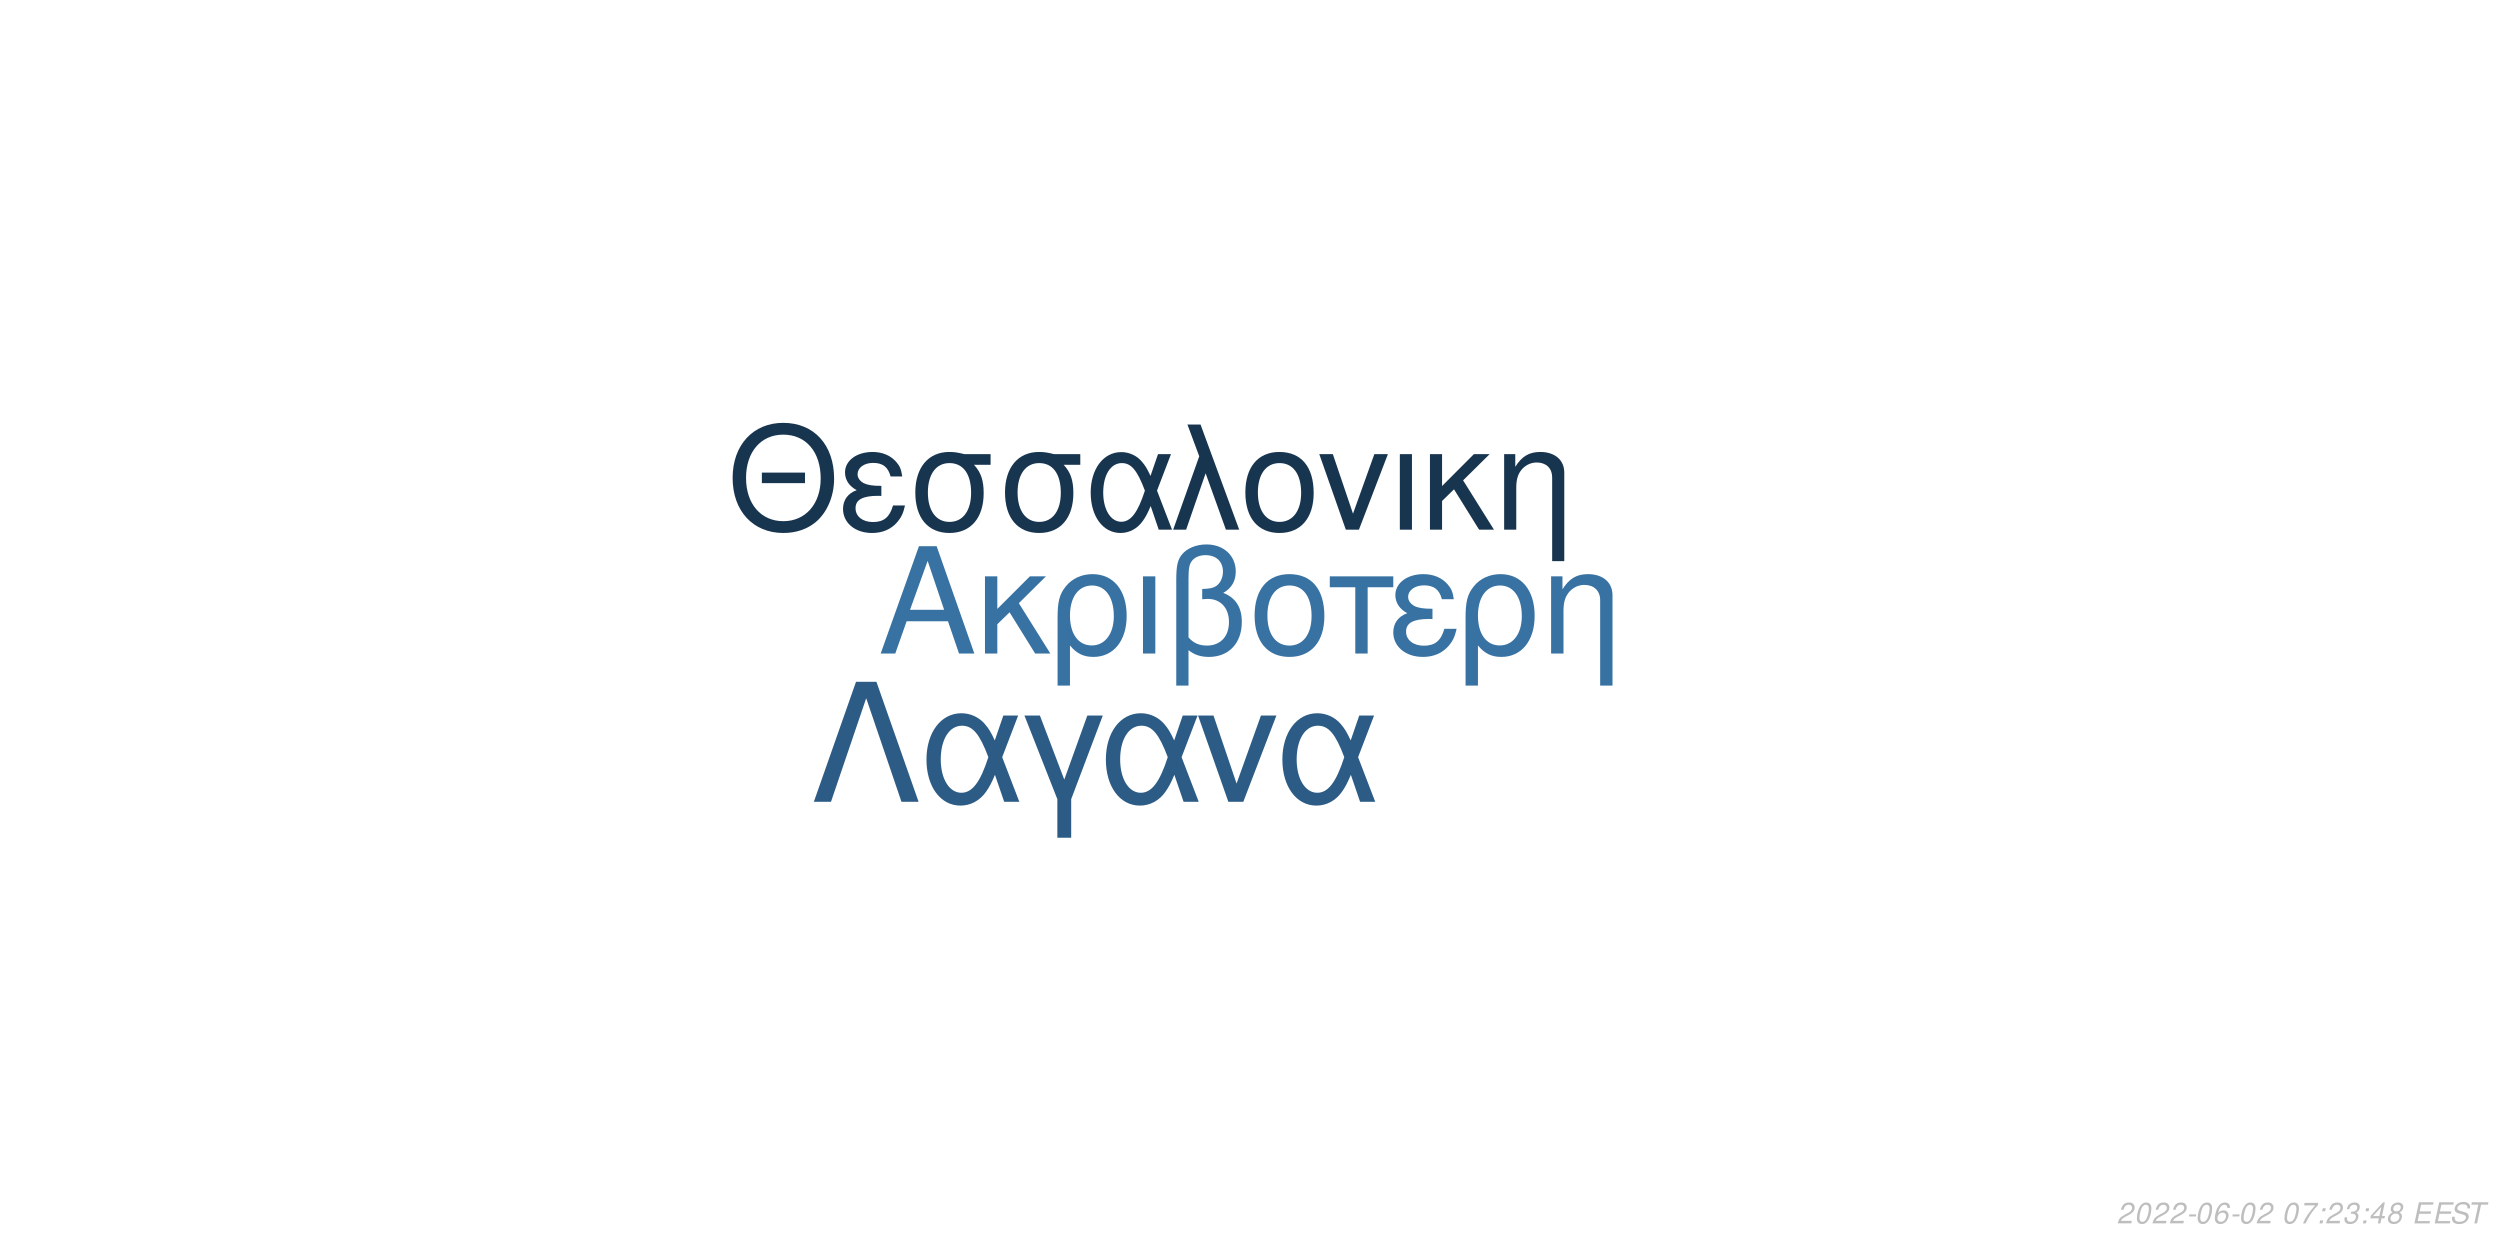
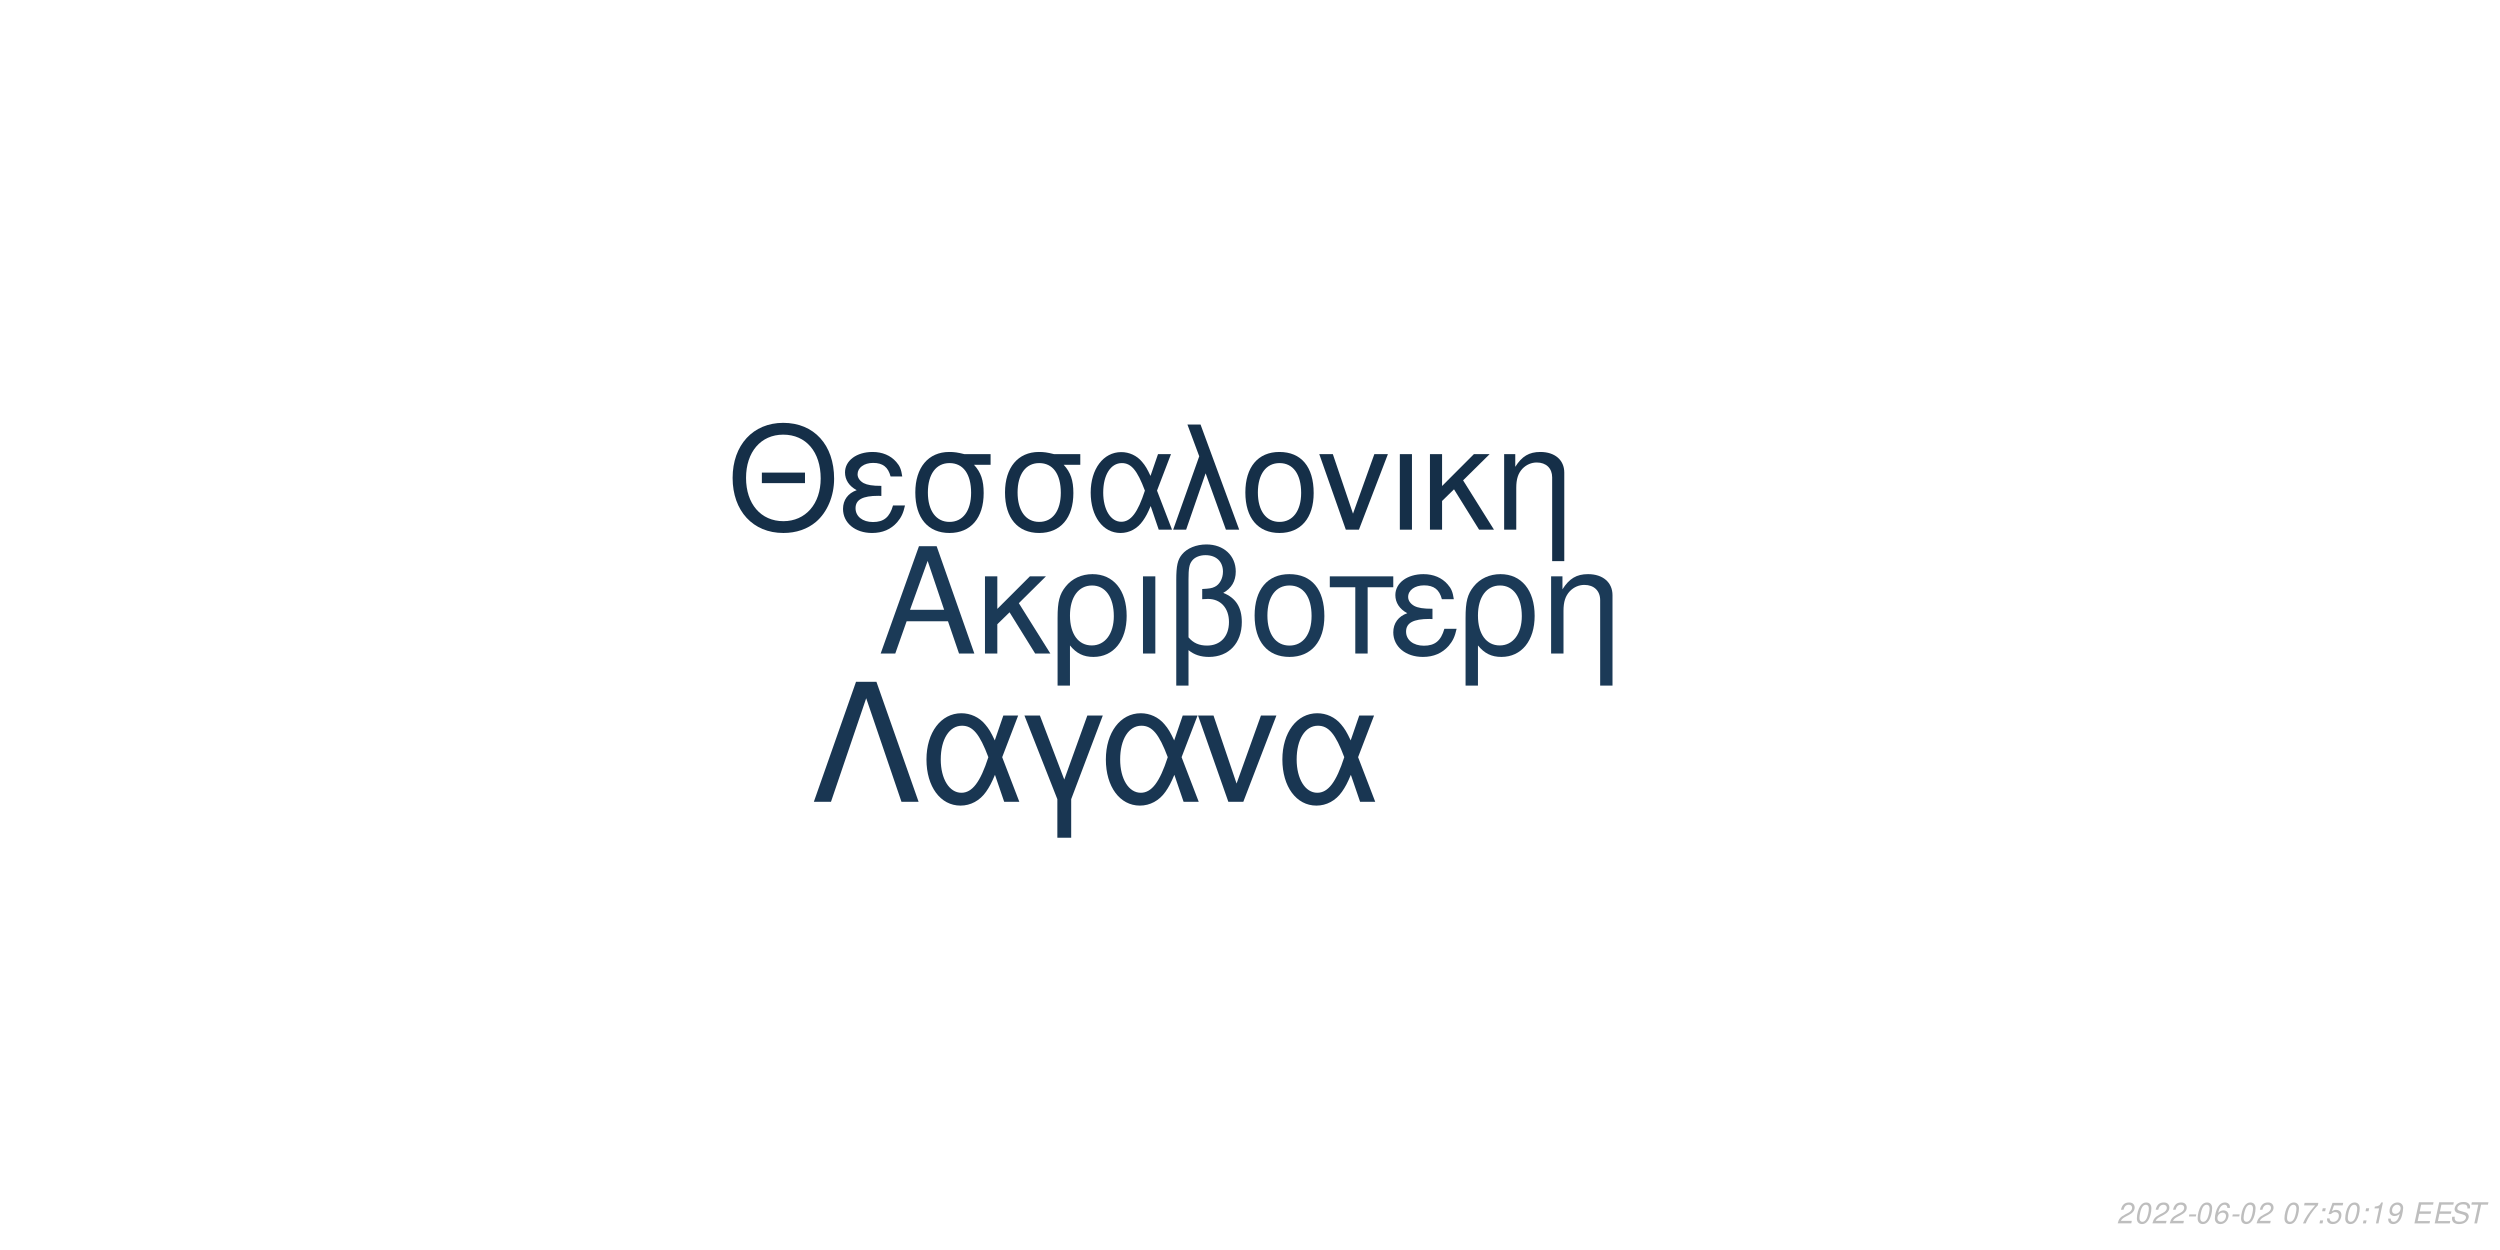
<svg xmlns="http://www.w3.org/2000/svg" xmlns:xlink="http://www.w3.org/1999/xlink" width="864pt" height="432pt" viewBox="0 0 864 432" version="1.1">
  <defs>
    <g>
      <symbol overflow="visible" id="glyph0-0">
        <path style="stroke:none;" d="" />
      </symbol>
      <symbol overflow="visible" id="glyph0-1">
        <path style="stroke:none;" d="M 24.125 -11.141 L 27.938 0 L 33.234 0 L 20.203 -37.094 L 14.094 -37.094 L 0.859 0 L 5.906 0 L 9.828 -11.141 Z M 22.797 -15.109 L 11 -15.109 L 17.094 -32.016 Z M 22.797 -15.109 " />
      </symbol>
      <symbol overflow="visible" id="glyph0-2">
        <path style="stroke:none;" d="M 7.172 -15.422 L 7.172 -26.672 L 2.906 -26.672 L 2.906 0 L 7.172 0 L 7.172 -10.125 L 11.406 -14.25 L 20.25 0 L 25.5 0 L 14.609 -17.406 L 23.969 -26.672 L 18.422 -26.672 Z M 7.172 -15.422 " />
      </symbol>
      <symbol overflow="visible" id="glyph0-3">
        <path style="stroke:none;" d="M 3 11.094 L 7.281 11.094 L 7.281 -2.797 C 9.516 -0.047 11.953 1.172 15.375 1.172 C 22.344 1.172 26.875 -4.422 26.875 -13.031 C 26.875 -21.891 22.297 -27.438 15.062 -27.438 C 11.297 -27.438 7.984 -25.906 5.797 -23.156 C 3.672 -20.516 3 -17.969 3 -12.359 Z M 14.906 -23.516 C 19.547 -23.516 22.438 -19.438 22.438 -12.922 C 22.438 -6.812 19.391 -2.797 14.812 -2.797 C 10.172 -2.797 7.281 -6.766 7.281 -13.125 C 7.281 -19.484 10.234 -23.516 14.906 -23.516 Z M 14.906 -23.516 " />
      </symbol>
      <symbol overflow="visible" id="glyph0-4">
        <path style="stroke:none;" d="M 3.516 0 L 7.781 0 L 7.781 -26.672 L 3.516 -26.672 Z M 3.516 0 " />
      </symbol>
      <symbol overflow="visible" id="glyph0-5">
        <path style="stroke:none;" d="M 4.016 11.094 L 8.25 11.094 L 8.25 -1.172 C 10.172 0.406 12.422 1.172 15.312 1.172 C 22.188 1.172 26.672 -3.609 26.672 -10.891 C 26.672 -15.984 24.578 -19.234 20.25 -20.969 C 23.109 -22.547 24.578 -25.031 24.578 -28.344 C 24.578 -33.844 20.406 -37.703 14.453 -37.703 C 10.938 -37.703 7.734 -36.391 6 -34.25 C 4.484 -32.422 4.016 -30.328 4.016 -25.391 Z M 8.25 -25.656 C 8.25 -29.359 8.5 -30.844 9.469 -32.062 C 10.375 -33.281 12.156 -34 14.094 -34 C 17.812 -34 20.156 -31.812 20.156 -28.297 C 20.156 -25.953 18.984 -23.812 17.297 -23.047 C 16.281 -22.547 15.469 -22.438 12.984 -22.297 L 12.984 -18.781 C 13.734 -18.828 14.344 -18.875 14.969 -18.875 C 19.344 -18.875 22.234 -15.719 22.234 -10.891 C 22.234 -5.906 19.281 -2.75 14.656 -2.75 C 11.953 -2.75 9.922 -3.609 8.25 -5.594 Z M 8.25 -25.656 " />
      </symbol>
      <symbol overflow="visible" id="glyph0-6">
        <path style="stroke:none;" d="M 14.094 -27.438 C 6.562 -27.438 2.094 -22.094 2.094 -13.125 C 2.094 -4.125 6.562 1.172 14.141 1.172 C 21.672 1.172 26.203 -4.172 26.203 -12.922 C 26.203 -22.188 21.828 -27.438 14.094 -27.438 Z M 14.141 -23.516 C 18.938 -23.516 21.781 -19.594 21.781 -12.984 C 21.781 -6.672 18.828 -2.75 14.141 -2.75 C 9.422 -2.75 6.516 -6.672 6.516 -13.125 C 6.516 -19.594 9.422 -23.516 14.141 -23.516 Z M 14.141 -23.516 " />
      </symbol>
      <symbol overflow="visible" id="glyph0-7">
        <path style="stroke:none;" d="M 7.891 0 L 12.156 0 L 12.156 -22.906 L 21.016 -22.906 L 21.016 -26.672 L -0.922 -26.672 L -0.922 -22.906 L 7.891 -22.906 Z M 7.891 0 " />
      </symbol>
      <symbol overflow="visible" id="glyph0-8">
        <path style="stroke:none;" d="M 14.562 -15.469 C 11.344 -15.469 9.562 -15.781 8.297 -16.438 C 6.922 -17.203 6.156 -18.328 6.156 -19.547 C 6.156 -21.891 8.453 -23.562 11.656 -23.562 C 15.062 -23.562 16.953 -22.094 17.812 -18.781 L 21.938 -18.781 C 21.578 -21.266 21.062 -22.5 19.797 -23.922 C 17.812 -26.203 14.906 -27.438 11.453 -27.438 C 5.797 -27.438 1.734 -24.375 1.734 -20.203 C 1.734 -17.609 3.156 -15.375 5.859 -13.938 C 2.797 -12.875 1.016 -10.484 1.016 -7.328 C 1.016 -2.391 5.297 1.172 11.25 1.172 C 14.969 1.172 17.906 -0.109 20.156 -2.641 C 21.578 -4.328 22.297 -5.797 22.906 -8.547 L 18.672 -8.547 C 17.5 -4.422 15.422 -2.703 11.609 -2.703 C 7.938 -2.703 5.438 -4.688 5.438 -7.578 C 5.438 -10.578 7.938 -11.953 13.484 -11.953 C 13.641 -11.953 14.094 -11.953 14.562 -11.906 Z M 14.562 -15.469 " />
      </symbol>
      <symbol overflow="visible" id="glyph0-9">
        <path style="stroke:none;" d="M 3.562 -26.672 L 3.562 0 L 7.844 0 L 7.844 -14.703 C 7.844 -17.906 8.5 -19.891 10.031 -21.531 C 11.406 -22.953 13.188 -23.719 15.062 -23.719 C 18.375 -23.719 20.516 -21.672 20.516 -18.469 L 20.516 11.094 L 24.781 11.094 L 24.781 -20.156 C 24.781 -24.578 21.469 -27.438 16.328 -27.438 C 12.359 -27.438 9.828 -25.906 7.484 -22.188 L 7.484 -26.672 Z M 3.562 -26.672 " />
      </symbol>
      <symbol overflow="visible" id="glyph1-0">
        <path style="stroke:none;" d="" />
      </symbol>
      <symbol overflow="visible" id="glyph1-1">
        <path style="stroke:none;" d="M 26.859 -19.734 L 11.953 -19.734 L 11.953 -16.094 L 26.859 -16.094 Z M 19.328 -36.922 C 8.922 -36.922 1.844 -29.25 1.844 -17.891 C 1.844 -6.484 8.875 1.141 19.391 1.141 C 23.812 1.141 27.703 -0.203 30.641 -2.688 C 34.578 -6.031 36.922 -11.656 36.922 -17.594 C 36.922 -29.297 30 -36.922 19.328 -36.922 Z M 19.328 -32.844 C 27.203 -32.844 32.281 -26.906 32.281 -17.688 C 32.281 -8.922 27.062 -2.938 19.391 -2.938 C 11.609 -2.938 6.484 -8.922 6.484 -17.891 C 6.484 -26.859 11.609 -32.844 19.328 -32.844 Z M 19.328 -32.844 " />
      </symbol>
      <symbol overflow="visible" id="glyph1-2">
        <path style="stroke:none;" d="M 14.25 -15.141 C 11.109 -15.141 9.375 -15.453 8.125 -16.094 C 6.781 -16.844 6.031 -17.938 6.031 -19.141 C 6.031 -21.422 8.266 -23.078 11.406 -23.078 C 14.75 -23.078 16.594 -21.625 17.438 -18.391 L 21.469 -18.391 C 21.125 -20.828 20.625 -22.031 19.391 -23.422 C 17.438 -25.656 14.594 -26.859 11.219 -26.859 C 5.688 -26.859 1.688 -23.875 1.688 -19.781 C 1.688 -17.234 3.094 -15.047 5.734 -13.656 C 2.734 -12.609 1 -10.266 1 -7.172 C 1 -2.344 5.188 1.141 11.016 1.141 C 14.656 1.141 17.547 -0.094 19.734 -2.594 C 21.125 -4.234 21.828 -5.688 22.422 -8.375 L 18.281 -8.375 C 17.141 -4.328 15.094 -2.641 11.359 -2.641 C 7.766 -2.641 5.328 -4.578 5.328 -7.422 C 5.328 -10.359 7.766 -11.703 13.203 -11.703 C 13.359 -11.703 13.797 -11.703 14.25 -11.656 Z M 14.25 -15.141 " />
      </symbol>
      <symbol overflow="visible" id="glyph1-3">
        <path style="stroke:none;" d="M 29 -26.109 L 19.938 -26.109 C 17.594 -26.703 16.438 -26.859 14.703 -26.859 C 7.469 -26.859 2.984 -21.469 2.984 -12.859 C 2.984 -4.031 7.375 1.141 14.797 1.141 C 22.172 1.141 26.609 -4.078 26.609 -12.656 C 26.609 -17.047 25.656 -19.828 23.266 -22.422 L 29 -22.422 Z M 14.797 -23.016 C 19.531 -23.016 22.266 -19.234 22.266 -12.75 C 22.266 -6.531 19.438 -2.688 14.797 -2.688 C 10.172 -2.688 7.328 -6.531 7.328 -12.859 C 7.328 -19.188 10.172 -23.016 14.797 -23.016 Z M 14.797 -23.016 " />
      </symbol>
      <symbol overflow="visible" id="glyph1-4">
        <path style="stroke:none;" d="M 29.344 -26.109 L 24.859 -26.109 L 22.266 -18.578 C 21.125 -21.031 20.484 -22.125 19.328 -23.469 C 17.547 -25.609 14.906 -26.812 12.156 -26.812 C 5.984 -26.812 1.594 -20.984 1.594 -12.812 C 1.594 -4.578 5.828 1.141 11.906 1.141 C 14.953 1.141 17.734 -0.344 19.625 -3.047 C 20.672 -4.531 21.281 -5.688 22.328 -8.172 L 25.109 0 L 29.703 0 L 24.516 -13.5 Z M 20.328 -13.5 C 17.891 -5.922 15.453 -2.734 12.156 -2.734 C 8.516 -2.734 5.922 -6.922 5.922 -12.812 C 5.922 -18.938 8.516 -23.016 12.359 -23.016 C 15.594 -23.016 17.688 -20.531 20.328 -13.5 Z M 20.328 -13.5 " />
      </symbol>
      <symbol overflow="visible" id="glyph1-5">
        <path style="stroke:none;" d="M 1.094 0 L 5.578 0 L 12.312 -19.484 L 19.328 0 L 23.922 0 L 10.562 -36.328 L 6.031 -36.328 L 10.109 -25.359 Z M 1.094 0 " />
      </symbol>
      <symbol overflow="visible" id="glyph1-6">
        <path style="stroke:none;" d="M 13.797 -26.859 C 6.422 -26.859 2.047 -21.625 2.047 -12.859 C 2.047 -4.031 6.422 1.141 13.859 1.141 C 21.234 1.141 25.656 -4.078 25.656 -12.656 C 25.656 -21.719 21.375 -26.859 13.797 -26.859 Z M 13.859 -23.016 C 18.531 -23.016 21.328 -19.188 21.328 -12.703 C 21.328 -6.531 18.438 -2.688 13.859 -2.688 C 9.219 -2.688 6.375 -6.531 6.375 -12.859 C 6.375 -19.188 9.219 -23.016 13.859 -23.016 Z M 13.859 -23.016 " />
      </symbol>
      <symbol overflow="visible" id="glyph1-7">
        <path style="stroke:none;" d="M 14.297 0 L 24.312 -26.109 L 19.625 -26.109 L 12.25 -5.531 L 5.281 -26.109 L 0.594 -26.109 L 9.766 0 Z M 14.297 0 " />
      </symbol>
      <symbol overflow="visible" id="glyph1-8">
        <path style="stroke:none;" d="M 3.438 0 L 7.625 0 L 7.625 -26.109 L 3.438 -26.109 Z M 3.438 0 " />
      </symbol>
      <symbol overflow="visible" id="glyph1-9">
        <path style="stroke:none;" d="M 7.031 -15.094 L 7.031 -26.109 L 2.844 -26.109 L 2.844 0 L 7.031 0 L 7.031 -9.922 L 11.156 -13.953 L 19.828 0 L 24.969 0 L 14.297 -17.047 L 23.469 -26.109 L 18.031 -26.109 Z M 7.031 -15.094 " />
      </symbol>
      <symbol overflow="visible" id="glyph1-10">
        <path style="stroke:none;" d="M 3.484 -26.109 L 3.484 0 L 7.672 0 L 7.672 -14.406 C 7.672 -17.547 8.328 -19.484 9.812 -21.078 C 11.156 -22.469 12.906 -23.219 14.75 -23.219 C 17.984 -23.219 20.078 -21.234 20.078 -18.094 L 20.078 10.859 L 24.266 10.859 L 24.266 -19.734 C 24.266 -24.062 21.031 -26.859 16 -26.859 C 12.109 -26.859 9.609 -25.359 7.328 -21.719 L 7.328 -26.109 Z M 3.484 -26.109 " />
      </symbol>
      <symbol overflow="visible" id="glyph2-0">
        <path style="stroke:none;" d="" />
      </symbol>
      <symbol overflow="visible" id="glyph2-1">
        <path style="stroke:none;" d="M 22.531 -41.484 L 15.484 -41.484 L 0.906 0 L 6.828 0 L 19 -35.797 L 31.188 0 L 37.109 0 Z M 22.531 -41.484 " />
      </symbol>
      <symbol overflow="visible" id="glyph2-2">
        <path style="stroke:none;" d="M 33.516 -29.812 L 28.391 -29.812 L 25.438 -21.219 C 24.125 -24.016 23.391 -25.266 22.078 -26.797 C 20.031 -29.25 17.016 -30.609 13.891 -30.609 C 6.828 -30.609 1.828 -23.953 1.828 -14.625 C 1.828 -5.234 6.656 1.312 13.594 1.312 C 17.078 1.312 20.266 -0.391 22.422 -3.469 C 23.609 -5.172 24.297 -6.484 25.5 -9.328 L 28.688 0 L 33.922 0 L 28 -15.422 Z M 23.219 -15.422 C 20.422 -6.766 17.641 -3.125 13.891 -3.125 C 9.734 -3.125 6.766 -7.906 6.766 -14.625 C 6.766 -21.625 9.734 -26.297 14.109 -26.297 C 17.812 -26.297 20.203 -23.453 23.219 -15.422 Z M 23.219 -15.422 " />
      </symbol>
      <symbol overflow="visible" id="glyph2-3">
        <path style="stroke:none;" d="M 12.062 12.406 L 16.844 12.406 L 16.844 -0.906 L 27.766 -29.812 L 22.422 -29.812 L 14.453 -7.688 L 6.031 -29.812 L 0.688 -29.812 L 12.062 -0.906 Z M 12.062 12.406 " />
      </symbol>
      <symbol overflow="visible" id="glyph2-4">
        <path style="stroke:none;" d="M 16.328 0 L 27.766 -29.812 L 22.422 -29.812 L 14 -6.312 L 6.031 -29.812 L 0.688 -29.812 L 11.156 0 Z M 16.328 0 " />
      </symbol>
      <symbol overflow="visible" id="glyph3-0">
        <path style="stroke:none;" d="" />
      </symbol>
      <symbol overflow="visible" id="glyph3-1">
        <path style="stroke:none;" d="M 5.234 -0.875 L 1.469 -0.875 C 1.641 -1.375 2.203 -1.891 3.109 -2.344 L 4.234 -2.938 C 5.562 -3.625 6.219 -4.469 6.219 -5.484 C 6.219 -5.938 6.062 -6.359 5.797 -6.656 C 5.469 -7.047 4.984 -7.234 4.312 -7.234 C 2.766 -7.234 1.891 -6.453 1.484 -4.734 L 2.375 -4.734 C 2.484 -5.188 2.609 -5.484 2.797 -5.75 C 3.094 -6.203 3.609 -6.453 4.188 -6.453 C 4.891 -6.453 5.344 -6.031 5.344 -5.375 C 5.344 -4.703 4.859 -4.094 4.016 -3.656 L 2.984 -3.125 C 1.234 -2.188 0.797 -1.656 0.344 -0.016 L 5.047 -0.016 Z M 5.234 -0.875 " />
      </symbol>
      <symbol overflow="visible" id="glyph3-2">
        <path style="stroke:none;" d="M 4.203 -7.234 C 3.375 -7.234 2.688 -6.812 2.125 -5.984 C 1.484 -5.047 0.984 -3.188 0.984 -1.734 C 0.984 -1.109 1.172 -0.562 1.484 -0.266 C 1.797 0.047 2.281 0.234 2.766 0.234 C 3.625 0.234 4.281 -0.156 4.859 -1.016 C 5.516 -1.953 6 -3.797 6 -5.266 C 6 -6.5 5.328 -7.234 4.203 -7.234 Z M 4.094 -6.453 C 4.734 -6.453 5.125 -5.984 5.125 -5.156 C 5.125 -4.203 4.781 -2.625 4.406 -1.812 C 3.984 -0.938 3.516 -0.547 2.875 -0.547 C 2.25 -0.547 1.875 -1.031 1.875 -1.828 C 1.875 -2.797 2.203 -4.344 2.594 -5.203 C 2.984 -6.047 3.453 -6.453 4.094 -6.453 Z M 4.094 -6.453 " />
      </symbol>
      <symbol overflow="visible" id="glyph3-3">
        <path style="stroke:none;" d="M 3.516 -3.125 L 1.125 -3.125 L 0.969 -2.406 L 3.359 -2.406 Z M 3.516 -3.125 " />
      </symbol>
      <symbol overflow="visible" id="glyph3-4">
        <path style="stroke:none;" d="M 6.125 -5.344 L 6.141 -5.625 C 6.141 -6.609 5.453 -7.234 4.391 -7.234 C 3.438 -7.234 2.641 -6.719 2.016 -5.703 C 1.422 -4.781 0.938 -2.953 0.938 -1.688 C 0.938 -0.516 1.688 0.234 2.859 0.234 C 3.703 0.234 4.438 -0.156 5 -0.875 C 5.406 -1.422 5.672 -2.156 5.672 -2.766 C 5.672 -3.812 4.969 -4.5 3.906 -4.5 C 3.234 -4.5 2.672 -4.234 2.094 -3.625 C 2.406 -5.375 3.234 -6.453 4.25 -6.453 C 4.703 -6.453 5.062 -6.234 5.172 -5.844 C 5.203 -5.719 5.234 -5.578 5.25 -5.344 Z M 3.656 -3.734 C 4.344 -3.734 4.797 -3.281 4.797 -2.625 C 4.797 -1.469 3.984 -0.547 2.984 -0.547 C 2.297 -0.547 1.812 -1.047 1.812 -1.766 C 1.812 -2.859 2.625 -3.734 3.656 -3.734 Z M 3.656 -3.734 " />
      </symbol>
      <symbol overflow="visible" id="glyph3-5">
        <path style="stroke:none;" d="" />
      </symbol>
      <symbol overflow="visible" id="glyph3-6">
        <path style="stroke:none;" d="M 6.703 -7.094 L 1.953 -7.094 L 1.766 -6.219 L 5.594 -6.219 C 3.344 -3.688 2.266 -2.109 1.375 0 L 2.344 0 C 3.031 -1.906 4.828 -4.594 6.547 -6.281 Z M 6.703 -7.094 " />
      </symbol>
      <symbol overflow="visible" id="glyph3-7">
        <path style="stroke:none;" d="M 2.359 -1.031 L 1.312 -1.031 L 1.094 0 L 2.141 0 Z M 3.266 -5.234 L 2.219 -5.234 L 2 -4.203 L 3.047 -4.203 Z M 3.266 -5.234 " />
      </symbol>
      <symbol overflow="visible" id="glyph3-8">
-         <path style="stroke:none;" d="M 2.922 -3.312 C 3.125 -3.344 3.234 -3.344 3.375 -3.344 C 4.203 -3.344 4.688 -3 4.688 -2.406 C 4.688 -1.312 3.906 -0.547 2.781 -0.547 C 2.047 -0.547 1.594 -0.938 1.594 -1.562 C 1.594 -1.719 1.609 -1.844 1.656 -2.094 L 0.766 -2.094 C 0.734 -1.797 0.719 -1.641 0.719 -1.469 C 0.719 -0.375 1.406 0.234 2.641 0.234 C 3.547 0.234 4.297 -0.078 4.812 -0.656 C 5.266 -1.156 5.562 -1.875 5.562 -2.547 C 5.562 -3.125 5.344 -3.453 4.797 -3.734 C 5.641 -4.234 6.016 -4.844 6.016 -5.734 C 6.016 -6.656 5.312 -7.234 4.203 -7.234 C 3.375 -7.234 2.672 -6.938 2.188 -6.375 C 1.891 -6.031 1.703 -5.641 1.516 -4.906 L 2.391 -4.906 C 2.5 -5.359 2.594 -5.594 2.734 -5.812 C 3.047 -6.234 3.516 -6.453 4.078 -6.453 C 4.734 -6.453 5.141 -6.125 5.141 -5.578 C 5.141 -5.188 5.016 -4.797 4.797 -4.547 C 4.516 -4.234 4 -4.062 3.266 -4.062 L 3.078 -4.062 Z M 2.922 -3.312 " />
+         <path style="stroke:none;" d="M 6.297 -7.094 L 2.594 -7.094 L 1.234 -3.234 L 2.047 -3.234 C 2.656 -3.766 2.938 -3.906 3.531 -3.906 C 4.328 -3.906 4.797 -3.453 4.797 -2.688 C 4.797 -1.438 3.969 -0.547 2.828 -0.547 C 2.031 -0.547 1.609 -0.938 1.578 -1.734 L 0.703 -1.734 L 0.703 -1.516 C 0.703 -0.938 0.844 -0.547 1.188 -0.266 C 1.562 0.062 2.078 0.234 2.703 0.234 C 3.656 0.234 4.391 -0.156 4.984 -0.922 C 5.422 -1.5 5.672 -2.234 5.672 -2.953 C 5.672 -4 4.938 -4.672 3.812 -4.672 C 3.328 -4.672 2.906 -4.547 2.406 -4.234 L 3.109 -6.219 L 6.109 -6.219 Z M 6.297 -7.094 " />
      </symbol>
      <symbol overflow="visible" id="glyph3-9">
-         <path style="stroke:none;" d="M 3.625 -1.75 L 3.266 0 L 4.141 0 L 4.516 -1.75 L 5.562 -1.75 L 5.734 -2.531 L 4.688 -2.531 L 5.688 -7.234 L 5.016 -7.234 L 0.844 -2.672 L 0.641 -1.75 Z M 3.797 -2.531 L 1.594 -2.531 L 4.469 -5.703 Z M 3.797 -2.531 " />
+         <path style="stroke:none;" d="M 3.703 -5.188 L 2.594 0 L 3.469 0 L 5.016 -7.234 L 4.438 -7.234 C 3.906 -6.156 3.688 -6.016 2.234 -5.812 L 2.109 -5.188 Z M 3.703 -5.188 " />
      </symbol>
      <symbol overflow="visible" id="glyph3-10">
-         <path style="stroke:none;" d="M 4.766 -3.797 C 5.078 -3.969 5.234 -4.078 5.438 -4.234 C 5.812 -4.594 6.062 -5.172 6.062 -5.734 C 6.062 -6.625 5.344 -7.234 4.266 -7.234 C 2.812 -7.234 1.703 -6.219 1.703 -4.875 C 1.703 -4.406 1.875 -4.125 2.359 -3.812 C 1.297 -3.312 0.75 -2.516 0.75 -1.469 C 0.75 -0.438 1.547 0.234 2.812 0.234 C 3.656 0.234 4.359 -0.094 4.938 -0.734 C 5.359 -1.234 5.609 -1.859 5.609 -2.438 C 5.609 -3.047 5.312 -3.516 4.766 -3.797 Z M 4.109 -6.453 C 4.797 -6.453 5.188 -6.125 5.188 -5.578 C 5.188 -5.266 5.062 -4.922 4.859 -4.672 C 4.562 -4.312 4.188 -4.156 3.656 -4.156 C 2.984 -4.156 2.594 -4.453 2.594 -4.984 C 2.594 -5.859 3.203 -6.453 4.109 -6.453 Z M 3.453 -3.406 C 4.234 -3.406 4.734 -2.984 4.734 -2.312 C 4.734 -1.312 3.922 -0.547 2.875 -0.547 C 2.125 -0.547 1.625 -0.969 1.625 -1.625 C 1.625 -2.609 2.438 -3.406 3.453 -3.406 Z M 3.453 -3.406 " />
+         <path style="stroke:none;" d="M 0.844 -1.656 C 0.844 -1.547 0.844 -1.438 0.844 -1.375 C 0.844 -0.406 1.531 0.234 2.578 0.234 C 3.203 0.234 3.766 0.016 4.297 -0.438 C 4.938 -1 5.312 -1.656 5.594 -2.719 C 5.844 -3.672 6.016 -4.766 6.016 -5.375 C 6.016 -5.844 5.844 -6.328 5.547 -6.656 C 5.203 -7.031 4.703 -7.234 4.062 -7.234 C 2.516 -7.234 1.297 -5.938 1.297 -4.266 C 1.297 -3.203 1.984 -2.547 3.047 -2.547 C 3.484 -2.547 3.953 -2.672 4.281 -2.891 C 4.406 -2.984 4.547 -3.078 4.828 -3.344 C 4.438 -1.484 3.703 -0.547 2.703 -0.547 C 2.109 -0.547 1.719 -0.938 1.719 -1.547 L 1.719 -1.656 Z M 3.953 -6.453 C 4.625 -6.453 5.141 -5.953 5.141 -5.281 C 5.141 -4.188 4.312 -3.312 3.297 -3.312 C 2.594 -3.312 2.172 -3.734 2.172 -4.453 C 2.172 -5.562 2.984 -6.453 3.953 -6.453 Z M 3.953 -6.453 " />
      </symbol>
      <symbol overflow="visible" id="glyph3-11">
        <path style="stroke:none;" d="M 2.547 -3.312 L 6.5 -3.312 L 6.688 -4.141 L 2.719 -4.141 L 3.219 -6.469 L 7.344 -6.469 L 7.516 -7.297 L 2.453 -7.297 L 0.906 0 L 6.125 0 L 6.297 -0.812 L 2.016 -0.812 Z M 2.547 -3.312 " />
      </symbol>
      <symbol overflow="visible" id="glyph3-12">
        <path style="stroke:none;" d="M 7.062 -5.156 C 7.125 -5.438 7.141 -5.562 7.141 -5.703 C 7.141 -6.156 6.938 -6.594 6.594 -6.891 C 6.188 -7.25 5.656 -7.406 4.875 -7.406 C 3.844 -7.406 3.047 -7.125 2.5 -6.562 C 2.094 -6.141 1.781 -5.438 1.781 -4.922 C 1.781 -4.297 2.219 -3.766 2.891 -3.562 L 4.594 -3.094 C 5.406 -2.859 5.734 -2.578 5.734 -2.094 C 5.734 -1.781 5.547 -1.406 5.266 -1.141 C 4.844 -0.766 4.266 -0.578 3.453 -0.578 C 2.328 -0.578 1.812 -0.984 1.812 -1.906 C 1.812 -2.047 1.812 -2.125 1.844 -2.312 L 0.984 -2.312 C 0.906 -2.062 0.891 -1.906 0.891 -1.688 C 0.891 -0.484 1.797 0.234 3.297 0.234 C 4.359 0.234 5.234 -0.062 5.812 -0.609 C 6.344 -1.078 6.688 -1.797 6.688 -2.375 C 6.688 -2.641 6.609 -2.906 6.453 -3.156 C 6.234 -3.5 5.938 -3.703 5.469 -3.828 L 3.75 -4.312 C 2.984 -4.547 2.734 -4.734 2.734 -5.188 C 2.734 -5.547 2.875 -5.844 3.188 -6.109 C 3.547 -6.438 4.031 -6.594 4.703 -6.594 C 5.266 -6.594 5.688 -6.484 5.906 -6.297 C 6.094 -6.125 6.219 -5.797 6.219 -5.516 C 6.219 -5.422 6.203 -5.344 6.188 -5.156 Z M 7.062 -5.156 " />
      </symbol>
      <symbol overflow="visible" id="glyph3-13">
        <path style="stroke:none;" d="M 4.938 -6.469 L 7.312 -6.469 L 7.484 -7.297 L 1.75 -7.297 L 1.578 -6.469 L 3.984 -6.469 L 2.609 0 L 3.547 0 Z M 4.938 -6.469 " />
      </symbol>
    </g>
  </defs>
  <g id="surface1">
    <rect x="0" y="0" width="864" height="432" style="fill:rgb(100%,100%,100%);fill-opacity:1;stroke:none;" />
-     <g style="fill:rgb(21.569%,44.706%,63.922%);fill-opacity:1;">
+     <g style="fill:rgb(10.588%,22.745%,34.118%);fill-opacity:1;">
      <use xlink:href="#glyph0-1" x="303.5" y="225.861" />
      <use xlink:href="#glyph0-2" x="337.5" y="225.861" />
      <use xlink:href="#glyph0-3" x="362.5" y="225.861" />
      <use xlink:href="#glyph0-4" x="391.5" y="225.861" />
      <use xlink:href="#glyph0-5" x="402.5" y="225.861" />
      <use xlink:href="#glyph0-6" x="431.5" y="225.861" />
      <use xlink:href="#glyph0-7" x="460.5" y="225.861" />
      <use xlink:href="#glyph0-8" x="480.5" y="225.861" />
      <use xlink:href="#glyph0-3" x="503.5" y="225.861" />
      <use xlink:href="#glyph0-9" x="532.5" y="225.861" />
    </g>
-     <g style="fill:rgb(9.412%,20.784%,31.373%);fill-opacity:1;">
+     <g style="fill:rgb(8.235%,18.431%,28.235%);fill-opacity:1;">
      <use xlink:href="#glyph1-1" x="251.348" y="183.058" />
      <use xlink:href="#glyph1-2" x="290.348" y="183.058" />
      <use xlink:href="#glyph1-3" x="313.348" y="183.058" />
      <use xlink:href="#glyph1-3" x="344.348" y="183.058" />
      <use xlink:href="#glyph1-4" x="375.348" y="183.058" />
      <use xlink:href="#glyph1-5" x="404.348" y="183.058" />
      <use xlink:href="#glyph1-6" x="428.348" y="183.058" />
      <use xlink:href="#glyph1-7" x="455.348" y="183.058" />
      <use xlink:href="#glyph1-8" x="480.348" y="183.058" />
      <use xlink:href="#glyph1-9" x="491.348" y="183.058" />
      <use xlink:href="#glyph1-10" x="516.348" y="183.058" />
    </g>
-     <g style="fill:rgb(17.255%,36.078%,52.157%);fill-opacity:1;">
+     <g style="fill:rgb(9.804%,21.176%,32.157%);fill-opacity:1;">
      <use xlink:href="#glyph2-1" x="280.359" y="277.105" />
      <use xlink:href="#glyph2-2" x="318.359" y="277.105" />
      <use xlink:href="#glyph2-3" x="353.359" y="277.105" />
      <use xlink:href="#glyph2-2" x="380.359" y="277.105" />
      <use xlink:href="#glyph2-4" x="413.359" y="277.105" />
      <use xlink:href="#glyph2-2" x="441.359" y="277.105" />
    </g>
    <g style="fill:rgb(74.51%,74.51%,74.51%);fill-opacity:1;">
      <use xlink:href="#glyph3-1" x="731.52" y="422.81" />
      <use xlink:href="#glyph3-2" x="737.52" y="422.81" />
      <use xlink:href="#glyph3-1" x="743.52" y="422.81" />
      <use xlink:href="#glyph3-1" x="749.52" y="422.81" />
      <use xlink:href="#glyph3-3" x="755.52" y="422.81" />
      <use xlink:href="#glyph3-2" x="758.52" y="422.81" />
      <use xlink:href="#glyph3-4" x="764.52" y="422.81" />
      <use xlink:href="#glyph3-3" x="770.52" y="422.81" />
      <use xlink:href="#glyph3-2" x="773.52" y="422.81" />
      <use xlink:href="#glyph3-1" x="779.52" y="422.81" />
      <use xlink:href="#glyph3-5" x="785.52" y="422.81" />
      <use xlink:href="#glyph3-2" x="788.52" y="422.81" />
      <use xlink:href="#glyph3-6" x="794.52" y="422.81" />
      <use xlink:href="#glyph3-7" x="800.52" y="422.81" />
-       <use xlink:href="#glyph3-1" x="803.52" y="422.81" />
-       <use xlink:href="#glyph3-8" x="809.52" y="422.81" />
+       <use xlink:href="#glyph3-8" x="803.52" y="422.81" />
+       <use xlink:href="#glyph3-2" x="809.52" y="422.81" />
      <use xlink:href="#glyph3-7" x="815.52" y="422.81" />
      <use xlink:href="#glyph3-9" x="818.52" y="422.81" />
      <use xlink:href="#glyph3-10" x="824.52" y="422.81" />
      <use xlink:href="#glyph3-5" x="830.52" y="422.81" />
      <use xlink:href="#glyph3-11" x="833.52" y="422.81" />
      <use xlink:href="#glyph3-11" x="840.52" y="422.81" />
      <use xlink:href="#glyph3-12" x="846.52" y="422.81" />
      <use xlink:href="#glyph3-13" x="852.52" y="422.81" />
    </g>
  </g>
</svg>
